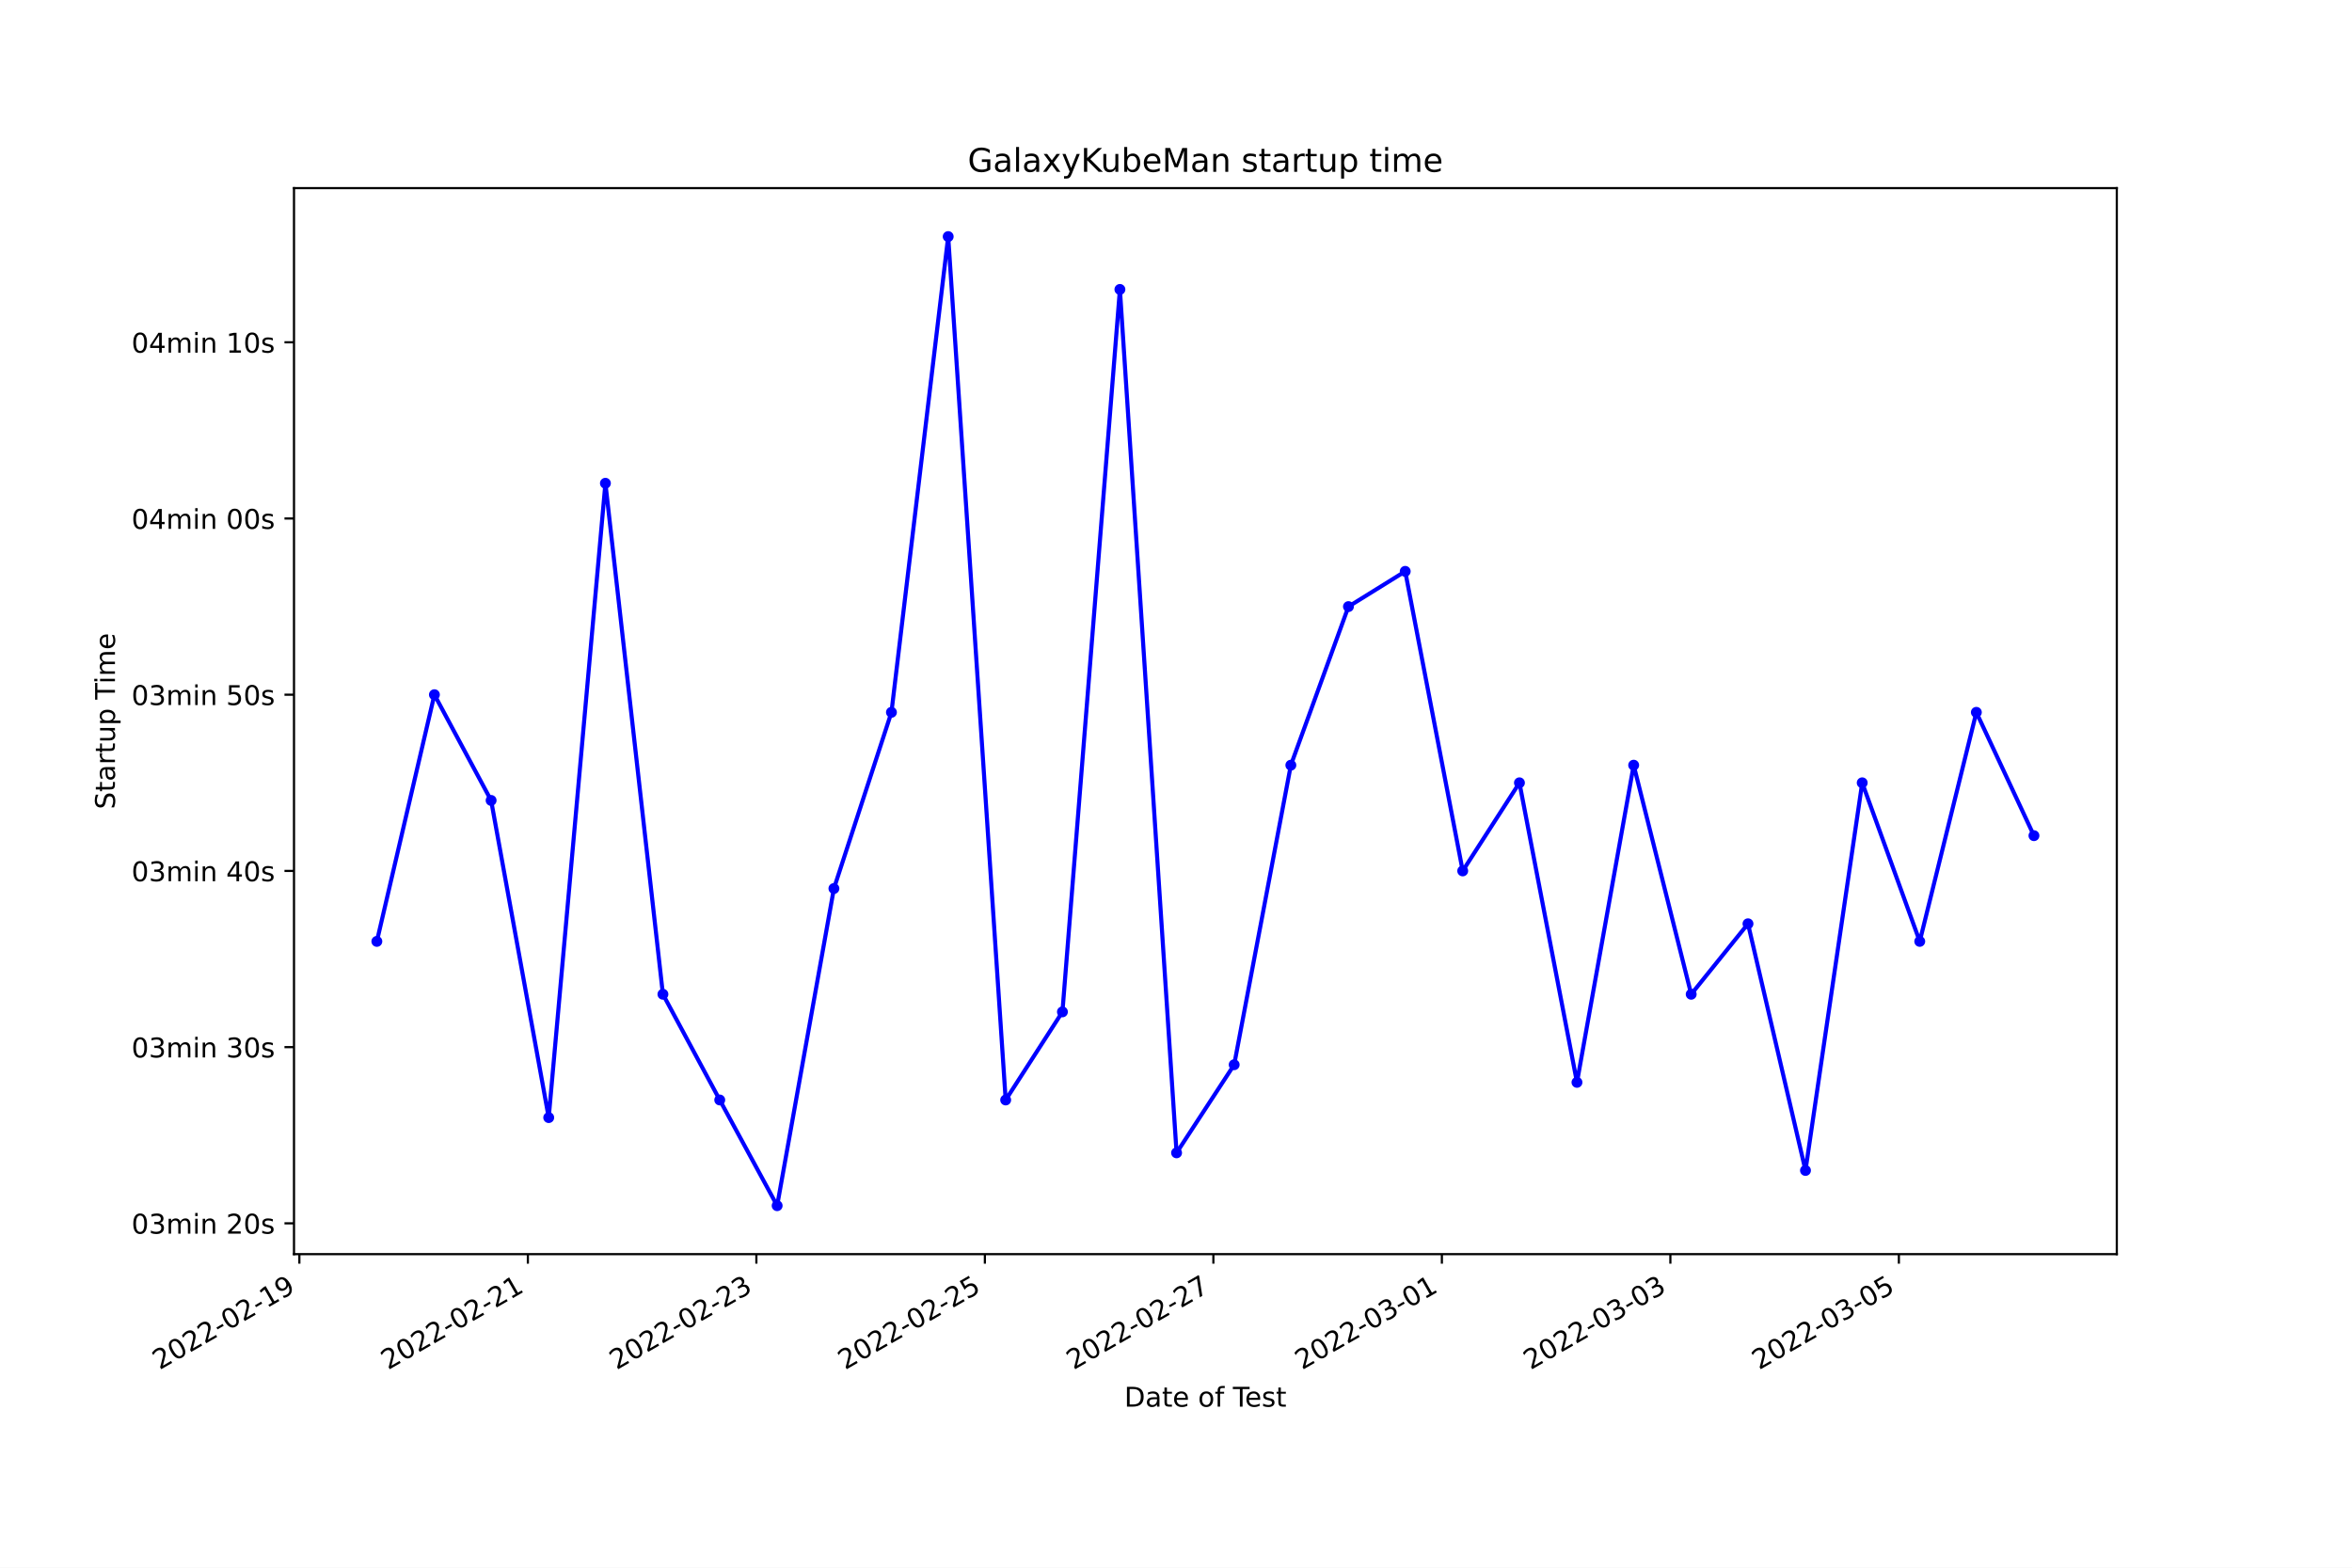
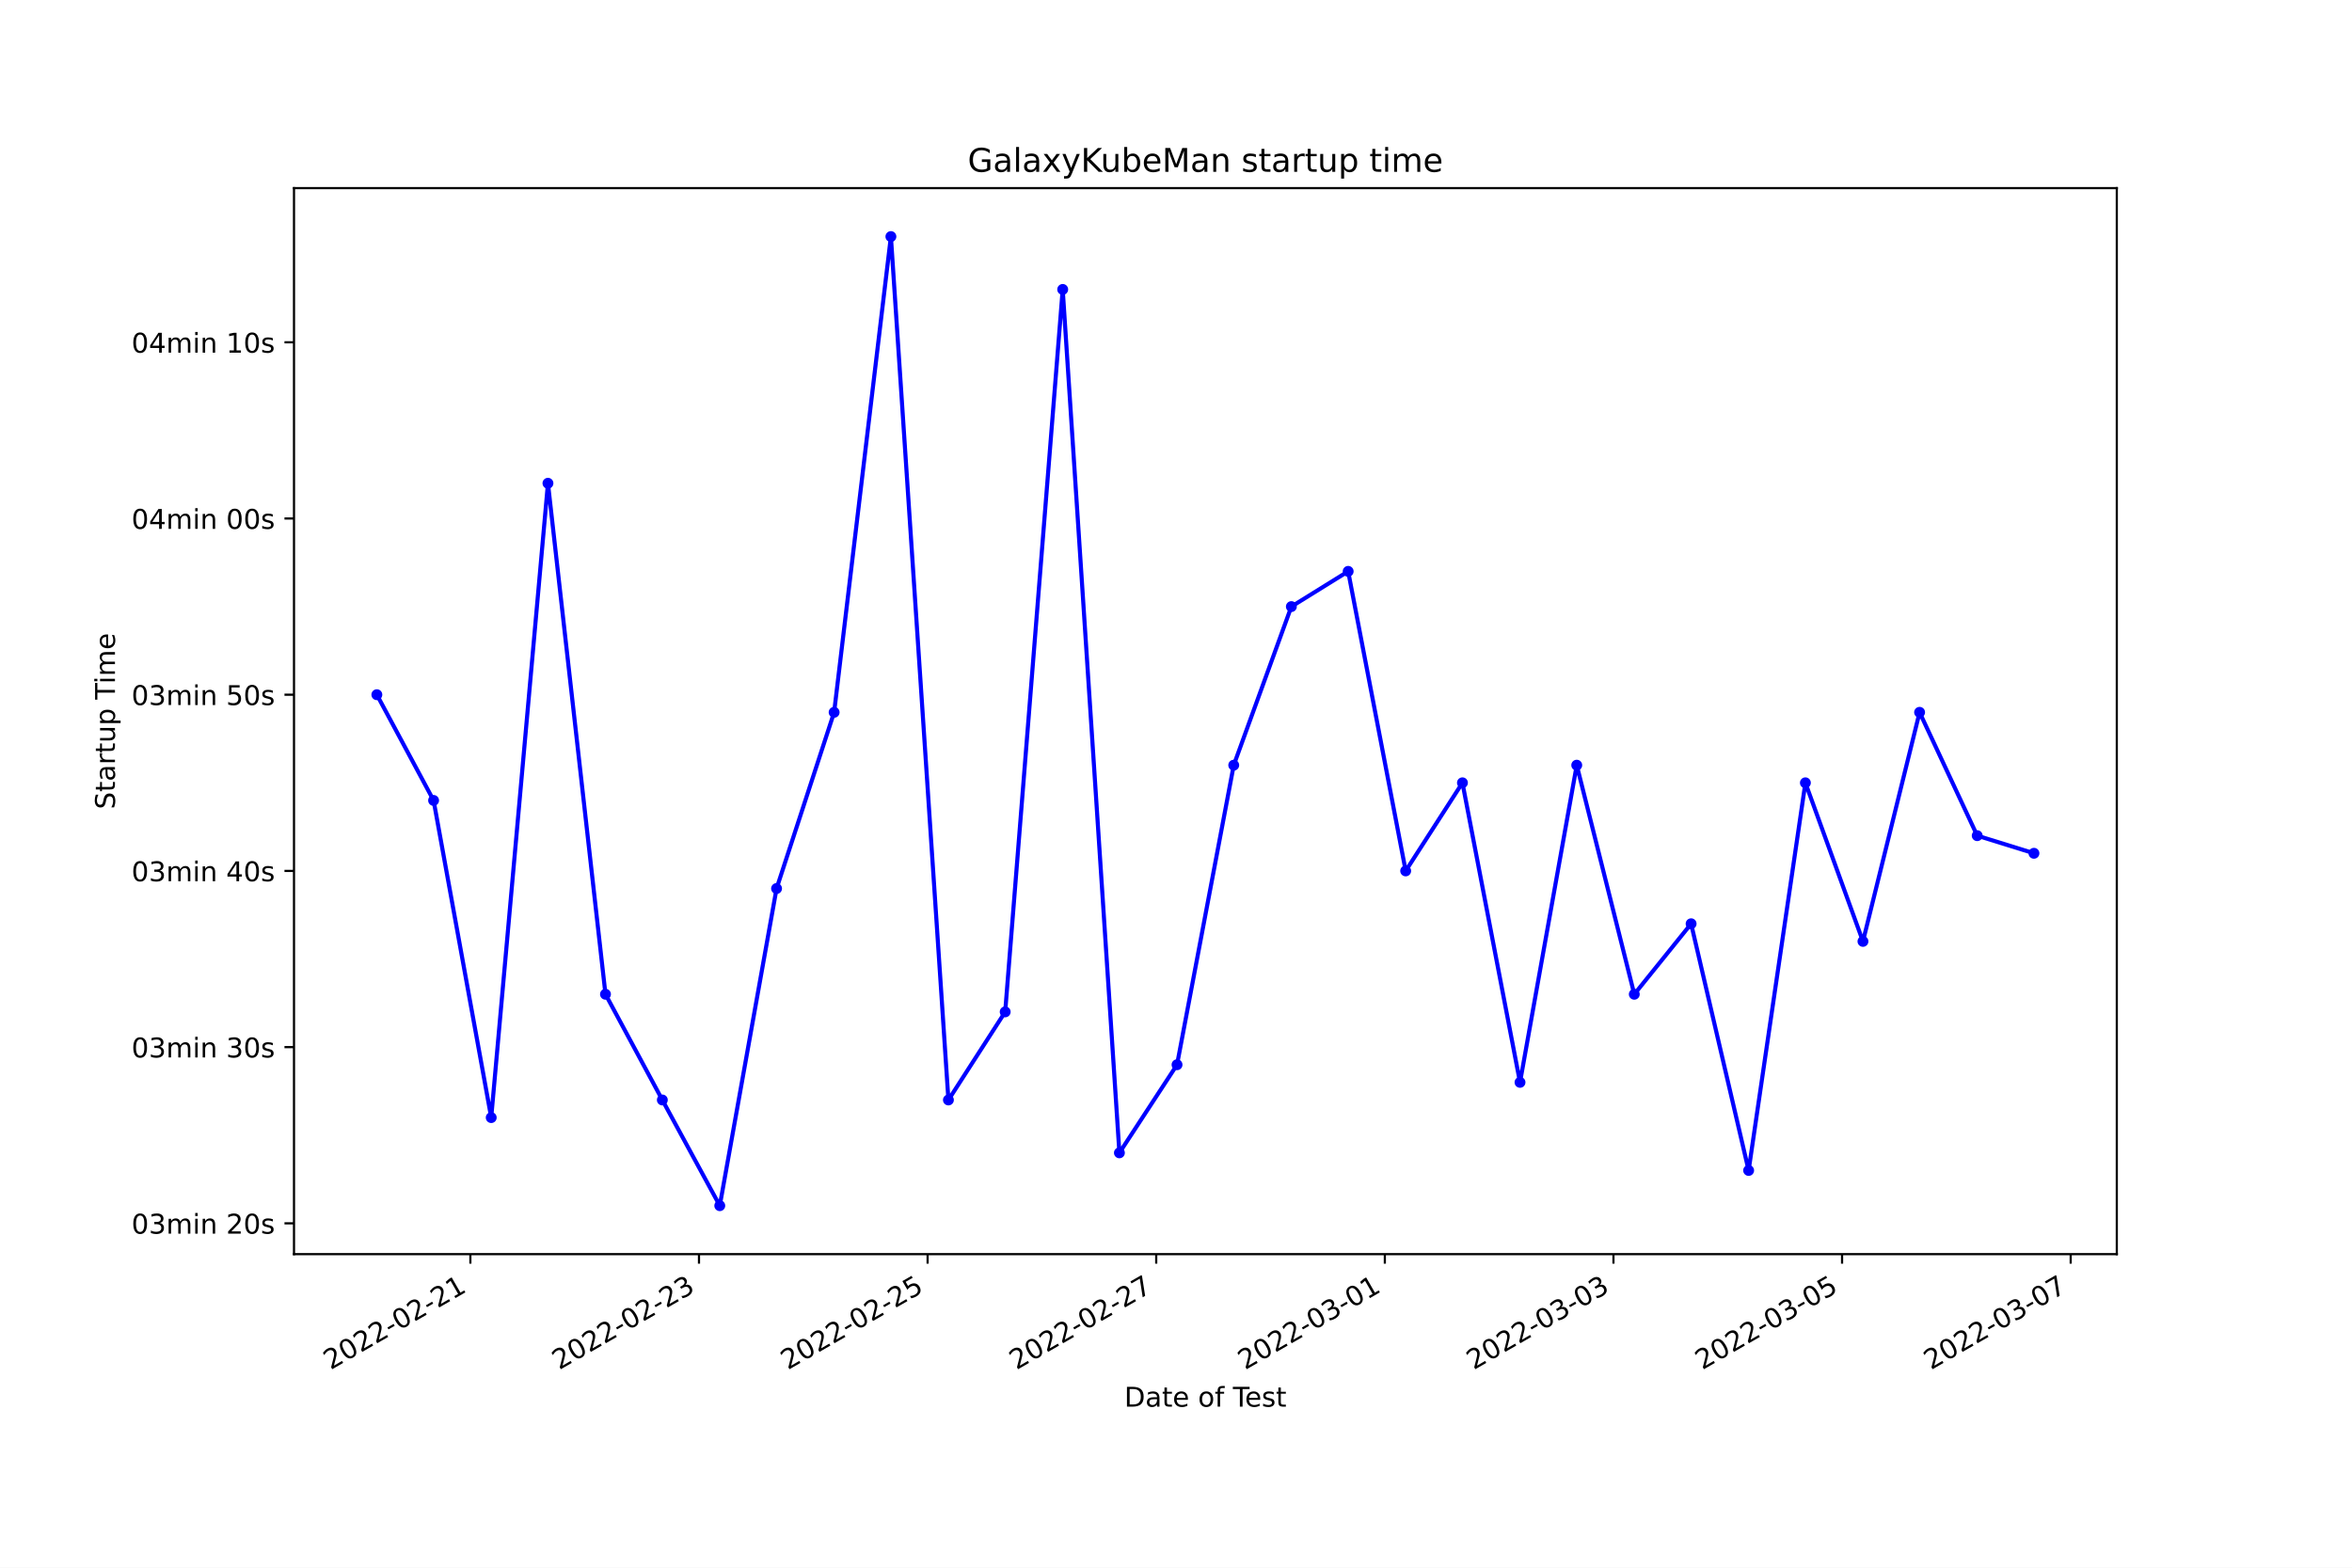
<svg xmlns="http://www.w3.org/2000/svg" xmlns:xlink="http://www.w3.org/1999/xlink" width="864pt" height="576pt" viewBox="0 0 864 576" version="1.1">
  <defs>
    <style type="text/css">*{stroke-linejoin: round; stroke-linecap: butt}</style>
  </defs>
  <g id="figure_1">
    <g id="patch_1">
      <path d="M 0 576  L 864 576  L 864 0  L 0 0  z " style="fill: #ffffff" />
    </g>
    <g id="axes_1">
      <g id="patch_2">
        <path d="M 108 460.8  L 777.6 460.8  L 777.6 69.12  L 108 69.12  z " style="fill: #ffffff" />
      </g>
      <g id="matplotlib.axis_1">
        <g id="xtick_1">
          <g id="line2d_1">
            <defs>
-               <path id="mb109be2012" d="M 0 0  L 0 3.5  " style="stroke: #000000; stroke-width: 0.8" />
+               <path id="m083dc7fd9c" d="M 0 0  L 0 3.5  " style="stroke: #000000; stroke-width: 0.8" />
            </defs>
            <g>
-               <use xlink:href="#mb109be2012" x="109.974" y="460.8" style="stroke: #000000; stroke-width: 0.8" />
+               <use xlink:href="#m083dc7fd9c" x="172.789" y="460.8" style="stroke: #000000; stroke-width: 0.8" />
            </g>
          </g>
          <g id="text_1">
-             <g transform="translate(58.60498 503.4383)rotate(-30)scale(0.1 -0.1)">
+             <g transform="translate(121.4193 503.4383)rotate(-30)scale(0.1 -0.1)">
              <defs>
                <path id="DejaVuSans-32" d="M 1228 531  L 3431 531  L 3431 0  L 469 0  L 469 531  Q 828 903 1448 1529  Q 2069 2156 2228 2338  Q 2531 2678 2651 2914  Q 2772 3150 2772 3378  Q 2772 3750 2511 3984  Q 2250 4219 1831 4219  Q 1534 4219 1204 4116  Q 875 4013 500 3803  L 500 4441  Q 881 4594 1212 4672  Q 1544 4750 1819 4750  Q 2544 4750 2975 4387  Q 3406 4025 3406 3419  Q 3406 3131 3298 2873  Q 3191 2616 2906 2266  Q 2828 2175 2409 1742  Q 1991 1309 1228 531  z " transform="scale(0.015625)" />
                <path id="DejaVuSans-30" d="M 2034 4250  Q 1547 4250 1301 3770  Q 1056 3291 1056 2328  Q 1056 1369 1301 889  Q 1547 409 2034 409  Q 2525 409 2770 889  Q 3016 1369 3016 2328  Q 3016 3291 2770 3770  Q 2525 4250 2034 4250  z M 2034 4750  Q 2819 4750 3233 4129  Q 3647 3509 3647 2328  Q 3647 1150 3233 529  Q 2819 -91 2034 -91  Q 1250 -91 836 529  Q 422 1150 422 2328  Q 422 3509 836 4129  Q 1250 4750 2034 4750  z " transform="scale(0.015625)" />
                <path id="DejaVuSans-2d" d="M 313 2009  L 1997 2009  L 1997 1497  L 313 1497  L 313 2009  z " transform="scale(0.015625)" />
                <path id="DejaVuSans-31" d="M 794 531  L 1825 531  L 1825 4091  L 703 3866  L 703 4441  L 1819 4666  L 2450 4666  L 2450 531  L 3481 531  L 3481 0  L 794 0  L 794 531  z " transform="scale(0.015625)" />
-                 <path id="DejaVuSans-39" d="M 703 97  L 703 672  Q 941 559 1184 500  Q 1428 441 1663 441  Q 2288 441 2617 861  Q 2947 1281 2994 2138  Q 2813 1869 2534 1725  Q 2256 1581 1919 1581  Q 1219 1581 811 2004  Q 403 2428 403 3163  Q 403 3881 828 4315  Q 1253 4750 1959 4750  Q 2769 4750 3195 4129  Q 3622 3509 3622 2328  Q 3622 1225 3098 567  Q 2575 -91 1691 -91  Q 1453 -91 1209 -44  Q 966 3 703 97  z M 1959 2075  Q 2384 2075 2632 2365  Q 2881 2656 2881 3163  Q 2881 3666 2632 3958  Q 2384 4250 1959 4250  Q 1534 4250 1286 3958  Q 1038 3666 1038 3163  Q 1038 2656 1286 2365  Q 1534 2075 1959 2075  z " transform="scale(0.015625)" />
              </defs>
              <use xlink:href="#DejaVuSans-32" />
              <use xlink:href="#DejaVuSans-30" x="63.623" />
              <use xlink:href="#DejaVuSans-32" x="127.246" />
              <use xlink:href="#DejaVuSans-32" x="190.869" />
              <use xlink:href="#DejaVuSans-2d" x="254.492" />
              <use xlink:href="#DejaVuSans-30" x="290.576" />
              <use xlink:href="#DejaVuSans-32" x="354.199" />
              <use xlink:href="#DejaVuSans-2d" x="417.822" />
-               <use xlink:href="#DejaVuSans-31" x="453.906" />
-               <use xlink:href="#DejaVuSans-39" x="517.529" />
+               <use xlink:href="#DejaVuSans-32" x="453.906" />
+               <use xlink:href="#DejaVuSans-31" x="517.529" />
            </g>
          </g>
        </g>
        <g id="xtick_2">
          <g id="line2d_2">
            <g>
-               <use xlink:href="#mb109be2012" x="193.913" y="460.8" style="stroke: #000000; stroke-width: 0.8" />
+               <use xlink:href="#m083dc7fd9c" x="256.771" y="460.8" style="stroke: #000000; stroke-width: 0.8" />
            </g>
          </g>
          <g id="text_2">
-             <g transform="translate(142.5437 503.4383)rotate(-30)scale(0.1 -0.1)">
+             <g transform="translate(205.4012 503.4383)rotate(-30)scale(0.1 -0.1)">
+               <defs>
+                 <path id="DejaVuSans-33" d="M 2597 2516  Q 3050 2419 3304 2112  Q 3559 1806 3559 1356  Q 3559 666 3084 287  Q 2609 -91 1734 -91  Q 1441 -91 1130 -33  Q 819 25 488 141  L 488 750  Q 750 597 1062 519  Q 1375 441 1716 441  Q 2309 441 2620 675  Q 2931 909 2931 1356  Q 2931 1769 2642 2001  Q 2353 2234 1838 2234  L 1294 2234  L 1294 2753  L 1863 2753  Q 2328 2753 2575 2939  Q 2822 3125 2822 3475  Q 2822 3834 2567 4026  Q 2313 4219 1838 4219  Q 1578 4219 1281 4162  Q 984 4106 628 3988  L 628 4550  Q 988 4650 1302 4700  Q 1616 4750 1894 4750  Q 2613 4750 3031 4423  Q 3450 4097 3450 3541  Q 3450 3153 3228 2886  Q 3006 2619 2597 2516  z " transform="scale(0.015625)" />
+               </defs>
              <use xlink:href="#DejaVuSans-32" />
              <use xlink:href="#DejaVuSans-30" x="63.623" />
              <use xlink:href="#DejaVuSans-32" x="127.246" />
              <use xlink:href="#DejaVuSans-32" x="190.869" />
              <use xlink:href="#DejaVuSans-2d" x="254.492" />
              <use xlink:href="#DejaVuSans-30" x="290.576" />
              <use xlink:href="#DejaVuSans-32" x="354.199" />
              <use xlink:href="#DejaVuSans-2d" x="417.822" />
              <use xlink:href="#DejaVuSans-32" x="453.906" />
-               <use xlink:href="#DejaVuSans-31" x="517.529" />
+               <use xlink:href="#DejaVuSans-33" x="517.529" />
            </g>
          </g>
        </g>
        <g id="xtick_3">
          <g id="line2d_3">
            <g>
-               <use xlink:href="#mb109be2012" x="277.852" y="460.8" style="stroke: #000000; stroke-width: 0.8" />
+               <use xlink:href="#m083dc7fd9c" x="340.753" y="460.8" style="stroke: #000000; stroke-width: 0.8" />
            </g>
          </g>
          <g id="text_3">
-             <g transform="translate(226.4824 503.4383)rotate(-30)scale(0.1 -0.1)">
-               <defs>
-                 <path id="DejaVuSans-33" d="M 2597 2516  Q 3050 2419 3304 2112  Q 3559 1806 3559 1356  Q 3559 666 3084 287  Q 2609 -91 1734 -91  Q 1441 -91 1130 -33  Q 819 25 488 141  L 488 750  Q 750 597 1062 519  Q 1375 441 1716 441  Q 2309 441 2620 675  Q 2931 909 2931 1356  Q 2931 1769 2642 2001  Q 2353 2234 1838 2234  L 1294 2234  L 1294 2753  L 1863 2753  Q 2328 2753 2575 2939  Q 2822 3125 2822 3475  Q 2822 3834 2567 4026  Q 2313 4219 1838 4219  Q 1578 4219 1281 4162  Q 984 4106 628 3988  L 628 4550  Q 988 4650 1302 4700  Q 1616 4750 1894 4750  Q 2613 4750 3031 4423  Q 3450 4097 3450 3541  Q 3450 3153 3228 2886  Q 3006 2619 2597 2516  z " transform="scale(0.015625)" />
+             <g transform="translate(289.3831 503.4383)rotate(-30)scale(0.1 -0.1)">
+               <defs>
+                 <path id="DejaVuSans-35" d="M 691 4666  L 3169 4666  L 3169 4134  L 1269 4134  L 1269 2991  Q 1406 3038 1543 3061  Q 1681 3084 1819 3084  Q 2600 3084 3056 2656  Q 3513 2228 3513 1497  Q 3513 744 3044 326  Q 2575 -91 1722 -91  Q 1428 -91 1123 -41  Q 819 9 494 109  L 494 744  Q 775 591 1075 516  Q 1375 441 1709 441  Q 2250 441 2565 725  Q 2881 1009 2881 1497  Q 2881 1984 2565 2268  Q 2250 2553 1709 2553  Q 1456 2553 1204 2497  Q 953 2441 691 2322  L 691 4666  z " transform="scale(0.015625)" />
              </defs>
              <use xlink:href="#DejaVuSans-32" />
              <use xlink:href="#DejaVuSans-30" x="63.623" />
              <use xlink:href="#DejaVuSans-32" x="127.246" />
              <use xlink:href="#DejaVuSans-32" x="190.869" />
              <use xlink:href="#DejaVuSans-2d" x="254.492" />
              <use xlink:href="#DejaVuSans-30" x="290.576" />
              <use xlink:href="#DejaVuSans-32" x="354.199" />
              <use xlink:href="#DejaVuSans-2d" x="417.822" />
              <use xlink:href="#DejaVuSans-32" x="453.906" />
-               <use xlink:href="#DejaVuSans-33" x="517.529" />
+               <use xlink:href="#DejaVuSans-35" x="517.529" />
            </g>
          </g>
        </g>
        <g id="xtick_4">
          <g id="line2d_4">
            <g>
-               <use xlink:href="#mb109be2012" x="361.791" y="460.8" style="stroke: #000000; stroke-width: 0.8" />
+               <use xlink:href="#m083dc7fd9c" x="424.734" y="460.8" style="stroke: #000000; stroke-width: 0.8" />
            </g>
          </g>
          <g id="text_4">
-             <g transform="translate(310.4212 503.4383)rotate(-30)scale(0.1 -0.1)">
-               <defs>
-                 <path id="DejaVuSans-35" d="M 691 4666  L 3169 4666  L 3169 4134  L 1269 4134  L 1269 2991  Q 1406 3038 1543 3061  Q 1681 3084 1819 3084  Q 2600 3084 3056 2656  Q 3513 2228 3513 1497  Q 3513 744 3044 326  Q 2575 -91 1722 -91  Q 1428 -91 1123 -41  Q 819 9 494 109  L 494 744  Q 775 591 1075 516  Q 1375 441 1709 441  Q 2250 441 2565 725  Q 2881 1009 2881 1497  Q 2881 1984 2565 2268  Q 2250 2553 1709 2553  Q 1456 2553 1204 2497  Q 953 2441 691 2322  L 691 4666  z " transform="scale(0.015625)" />
+             <g transform="translate(373.365 503.4383)rotate(-30)scale(0.1 -0.1)">
+               <defs>
+                 <path id="DejaVuSans-37" d="M 525 4666  L 3525 4666  L 3525 4397  L 1831 0  L 1172 0  L 2766 4134  L 525 4134  L 525 4666  z " transform="scale(0.015625)" />
              </defs>
              <use xlink:href="#DejaVuSans-32" />
              <use xlink:href="#DejaVuSans-30" x="63.623" />
              <use xlink:href="#DejaVuSans-32" x="127.246" />
              <use xlink:href="#DejaVuSans-32" x="190.869" />
              <use xlink:href="#DejaVuSans-2d" x="254.492" />
              <use xlink:href="#DejaVuSans-30" x="290.576" />
              <use xlink:href="#DejaVuSans-32" x="354.199" />
              <use xlink:href="#DejaVuSans-2d" x="417.822" />
              <use xlink:href="#DejaVuSans-32" x="453.906" />
-               <use xlink:href="#DejaVuSans-35" x="517.529" />
+               <use xlink:href="#DejaVuSans-37" x="517.529" />
            </g>
          </g>
        </g>
        <g id="xtick_5">
          <g id="line2d_5">
            <g>
-               <use xlink:href="#mb109be2012" x="445.729" y="460.8" style="stroke: #000000; stroke-width: 0.8" />
+               <use xlink:href="#m083dc7fd9c" x="508.716" y="460.8" style="stroke: #000000; stroke-width: 0.8" />
            </g>
          </g>
          <g id="text_5">
-             <g transform="translate(394.3599 503.4383)rotate(-30)scale(0.1 -0.1)">
-               <defs>
-                 <path id="DejaVuSans-37" d="M 525 4666  L 3525 4666  L 3525 4397  L 1831 0  L 1172 0  L 2766 4134  L 525 4134  L 525 4666  z " transform="scale(0.015625)" />
-               </defs>
-               <use xlink:href="#DejaVuSans-32" />
-               <use xlink:href="#DejaVuSans-30" x="63.623" />
-               <use xlink:href="#DejaVuSans-32" x="127.246" />
-               <use xlink:href="#DejaVuSans-32" x="190.869" />
-               <use xlink:href="#DejaVuSans-2d" x="254.492" />
-               <use xlink:href="#DejaVuSans-30" x="290.576" />
-               <use xlink:href="#DejaVuSans-32" x="354.199" />
-               <use xlink:href="#DejaVuSans-2d" x="417.822" />
-               <use xlink:href="#DejaVuSans-32" x="453.906" />
-               <use xlink:href="#DejaVuSans-37" x="517.529" />
+             <g transform="translate(457.3469 503.4383)rotate(-30)scale(0.1 -0.1)">
+               <use xlink:href="#DejaVuSans-32" />
+               <use xlink:href="#DejaVuSans-30" x="63.623" />
+               <use xlink:href="#DejaVuSans-32" x="127.246" />
+               <use xlink:href="#DejaVuSans-32" x="190.869" />
+               <use xlink:href="#DejaVuSans-2d" x="254.492" />
+               <use xlink:href="#DejaVuSans-30" x="290.576" />
+               <use xlink:href="#DejaVuSans-33" x="354.199" />
+               <use xlink:href="#DejaVuSans-2d" x="417.822" />
+               <use xlink:href="#DejaVuSans-30" x="453.906" />
+               <use xlink:href="#DejaVuSans-31" x="517.529" />
            </g>
          </g>
        </g>
        <g id="xtick_6">
          <g id="line2d_6">
            <g>
-               <use xlink:href="#mb109be2012" x="529.668" y="460.8" style="stroke: #000000; stroke-width: 0.8" />
+               <use xlink:href="#m083dc7fd9c" x="592.698" y="460.8" style="stroke: #000000; stroke-width: 0.8" />
            </g>
          </g>
          <g id="text_6">
-             <g transform="translate(478.2986 503.4383)rotate(-30)scale(0.1 -0.1)">
+             <g transform="translate(541.3287 503.4383)rotate(-30)scale(0.1 -0.1)">
              <use xlink:href="#DejaVuSans-32" />
              <use xlink:href="#DejaVuSans-30" x="63.623" />
              <use xlink:href="#DejaVuSans-32" x="127.246" />
              <use xlink:href="#DejaVuSans-32" x="190.869" />
              <use xlink:href="#DejaVuSans-2d" x="254.492" />
              <use xlink:href="#DejaVuSans-30" x="290.576" />
              <use xlink:href="#DejaVuSans-33" x="354.199" />
              <use xlink:href="#DejaVuSans-2d" x="417.822" />
              <use xlink:href="#DejaVuSans-30" x="453.906" />
-               <use xlink:href="#DejaVuSans-31" x="517.529" />
+               <use xlink:href="#DejaVuSans-33" x="517.529" />
            </g>
          </g>
        </g>
        <g id="xtick_7">
          <g id="line2d_7">
            <g>
-               <use xlink:href="#mb109be2012" x="613.607" y="460.8" style="stroke: #000000; stroke-width: 0.8" />
+               <use xlink:href="#m083dc7fd9c" x="676.68" y="460.8" style="stroke: #000000; stroke-width: 0.8" />
            </g>
          </g>
          <g id="text_7">
-             <g transform="translate(562.2374 503.4383)rotate(-30)scale(0.1 -0.1)">
+             <g transform="translate(625.3106 503.4383)rotate(-30)scale(0.1 -0.1)">
              <use xlink:href="#DejaVuSans-32" />
              <use xlink:href="#DejaVuSans-30" x="63.623" />
              <use xlink:href="#DejaVuSans-32" x="127.246" />
              <use xlink:href="#DejaVuSans-32" x="190.869" />
              <use xlink:href="#DejaVuSans-2d" x="254.492" />
              <use xlink:href="#DejaVuSans-30" x="290.576" />
              <use xlink:href="#DejaVuSans-33" x="354.199" />
              <use xlink:href="#DejaVuSans-2d" x="417.822" />
              <use xlink:href="#DejaVuSans-30" x="453.906" />
-               <use xlink:href="#DejaVuSans-33" x="517.529" />
+               <use xlink:href="#DejaVuSans-35" x="517.529" />
            </g>
          </g>
        </g>
        <g id="xtick_8">
          <g id="line2d_8">
            <g>
-               <use xlink:href="#mb109be2012" x="697.546" y="460.8" style="stroke: #000000; stroke-width: 0.8" />
+               <use xlink:href="#m083dc7fd9c" x="760.662" y="460.8" style="stroke: #000000; stroke-width: 0.8" />
            </g>
          </g>
          <g id="text_8">
-             <g transform="translate(646.1761 503.4383)rotate(-30)scale(0.1 -0.1)">
+             <g transform="translate(709.2925 503.4383)rotate(-30)scale(0.1 -0.1)">
              <use xlink:href="#DejaVuSans-32" />
              <use xlink:href="#DejaVuSans-30" x="63.623" />
              <use xlink:href="#DejaVuSans-32" x="127.246" />
              <use xlink:href="#DejaVuSans-32" x="190.869" />
              <use xlink:href="#DejaVuSans-2d" x="254.492" />
              <use xlink:href="#DejaVuSans-30" x="290.576" />
              <use xlink:href="#DejaVuSans-33" x="354.199" />
              <use xlink:href="#DejaVuSans-2d" x="417.822" />
              <use xlink:href="#DejaVuSans-30" x="453.906" />
-               <use xlink:href="#DejaVuSans-35" x="517.529" />
+               <use xlink:href="#DejaVuSans-37" x="517.529" />
            </g>
          </g>
        </g>
        <g id="text_9">
          <g transform="translate(413.0063 516.8378)scale(0.1 -0.1)">
            <defs>
              <path id="DejaVuSans-44" d="M 1259 4147  L 1259 519  L 2022 519  Q 2988 519 3436 956  Q 3884 1394 3884 2338  Q 3884 3275 3436 3711  Q 2988 4147 2022 4147  L 1259 4147  z M 628 4666  L 1925 4666  Q 3281 4666 3915 4102  Q 4550 3538 4550 2338  Q 4550 1131 3912 565  Q 3275 0 1925 0  L 628 0  L 628 4666  z " transform="scale(0.015625)" />
              <path id="DejaVuSans-61" d="M 2194 1759  Q 1497 1759 1228 1600  Q 959 1441 959 1056  Q 959 750 1161 570  Q 1363 391 1709 391  Q 2188 391 2477 730  Q 2766 1069 2766 1631  L 2766 1759  L 2194 1759  z M 3341 1997  L 3341 0  L 2766 0  L 2766 531  Q 2569 213 2275 61  Q 1981 -91 1556 -91  Q 1019 -91 701 211  Q 384 513 384 1019  Q 384 1609 779 1909  Q 1175 2209 1959 2209  L 2766 2209  L 2766 2266  Q 2766 2663 2505 2880  Q 2244 3097 1772 3097  Q 1472 3097 1187 3025  Q 903 2953 641 2809  L 641 3341  Q 956 3463 1253 3523  Q 1550 3584 1831 3584  Q 2591 3584 2966 3190  Q 3341 2797 3341 1997  z " transform="scale(0.015625)" />
              <path id="DejaVuSans-74" d="M 1172 4494  L 1172 3500  L 2356 3500  L 2356 3053  L 1172 3053  L 1172 1153  Q 1172 725 1289 603  Q 1406 481 1766 481  L 2356 481  L 2356 0  L 1766 0  Q 1100 0 847 248  Q 594 497 594 1153  L 594 3053  L 172 3053  L 172 3500  L 594 3500  L 594 4494  L 1172 4494  z " transform="scale(0.015625)" />
              <path id="DejaVuSans-65" d="M 3597 1894  L 3597 1613  L 953 1613  Q 991 1019 1311 708  Q 1631 397 2203 397  Q 2534 397 2845 478  Q 3156 559 3463 722  L 3463 178  Q 3153 47 2828 -22  Q 2503 -91 2169 -91  Q 1331 -91 842 396  Q 353 884 353 1716  Q 353 2575 817 3079  Q 1281 3584 2069 3584  Q 2775 3584 3186 3129  Q 3597 2675 3597 1894  z M 3022 2063  Q 3016 2534 2758 2815  Q 2500 3097 2075 3097  Q 1594 3097 1305 2825  Q 1016 2553 972 2059  L 3022 2063  z " transform="scale(0.015625)" />
              <path id="DejaVuSans-20" transform="scale(0.015625)" />
              <path id="DejaVuSans-6f" d="M 1959 3097  Q 1497 3097 1228 2736  Q 959 2375 959 1747  Q 959 1119 1226 758  Q 1494 397 1959 397  Q 2419 397 2687 759  Q 2956 1122 2956 1747  Q 2956 2369 2687 2733  Q 2419 3097 1959 3097  z M 1959 3584  Q 2709 3584 3137 3096  Q 3566 2609 3566 1747  Q 3566 888 3137 398  Q 2709 -91 1959 -91  Q 1206 -91 779 398  Q 353 888 353 1747  Q 353 2609 779 3096  Q 1206 3584 1959 3584  z " transform="scale(0.015625)" />
              <path id="DejaVuSans-66" d="M 2375 4863  L 2375 4384  L 1825 4384  Q 1516 4384 1395 4259  Q 1275 4134 1275 3809  L 1275 3500  L 2222 3500  L 2222 3053  L 1275 3053  L 1275 0  L 697 0  L 697 3053  L 147 3053  L 147 3500  L 697 3500  L 697 3744  Q 697 4328 969 4595  Q 1241 4863 1831 4863  L 2375 4863  z " transform="scale(0.015625)" />
              <path id="DejaVuSans-54" d="M -19 4666  L 3928 4666  L 3928 4134  L 2272 4134  L 2272 0  L 1638 0  L 1638 4134  L -19 4134  L -19 4666  z " transform="scale(0.015625)" />
              <path id="DejaVuSans-73" d="M 2834 3397  L 2834 2853  Q 2591 2978 2328 3040  Q 2066 3103 1784 3103  Q 1356 3103 1142 2972  Q 928 2841 928 2578  Q 928 2378 1081 2264  Q 1234 2150 1697 2047  L 1894 2003  Q 2506 1872 2764 1633  Q 3022 1394 3022 966  Q 3022 478 2636 193  Q 2250 -91 1575 -91  Q 1294 -91 989 -36  Q 684 19 347 128  L 347 722  Q 666 556 975 473  Q 1284 391 1588 391  Q 1994 391 2212 530  Q 2431 669 2431 922  Q 2431 1156 2273 1281  Q 2116 1406 1581 1522  L 1381 1569  Q 847 1681 609 1914  Q 372 2147 372 2553  Q 372 3047 722 3315  Q 1072 3584 1716 3584  Q 2034 3584 2315 3537  Q 2597 3491 2834 3397  z " transform="scale(0.015625)" />
            </defs>
            <use xlink:href="#DejaVuSans-44" />
            <use xlink:href="#DejaVuSans-61" x="77.002" />
            <use xlink:href="#DejaVuSans-74" x="138.281" />
            <use xlink:href="#DejaVuSans-65" x="177.49" />
            <use xlink:href="#DejaVuSans-20" x="239.014" />
            <use xlink:href="#DejaVuSans-6f" x="270.801" />
            <use xlink:href="#DejaVuSans-66" x="331.982" />
            <use xlink:href="#DejaVuSans-20" x="367.188" />
            <use xlink:href="#DejaVuSans-54" x="398.975" />
            <use xlink:href="#DejaVuSans-65" x="443.059" />
            <use xlink:href="#DejaVuSans-73" x="504.582" />
            <use xlink:href="#DejaVuSans-74" x="556.682" />
          </g>
        </g>
      </g>
      <g id="matplotlib.axis_2">
        <g id="ytick_1">
          <g id="line2d_9">
            <defs>
-               <path id="maaa12815b7" d="M 0 0  L -3.5 0  " style="stroke: #000000; stroke-width: 0.8" />
+               <path id="m2a98e43843" d="M 0 0  L -3.5 0  " style="stroke: #000000; stroke-width: 0.8" />
            </defs>
            <g>
-               <use xlink:href="#maaa12815b7" x="108" y="449.47" style="stroke: #000000; stroke-width: 0.8" />
+               <use xlink:href="#m2a98e43843" x="108" y="449.47" style="stroke: #000000; stroke-width: 0.8" />
            </g>
          </g>
          <g id="text_10">
            <g transform="translate(48.30625 453.2696)scale(0.1 -0.1)">
              <defs>
                <path id="DejaVuSans-6d" d="M 3328 2828  Q 3544 3216 3844 3400  Q 4144 3584 4550 3584  Q 5097 3584 5394 3201  Q 5691 2819 5691 2113  L 5691 0  L 5113 0  L 5113 2094  Q 5113 2597 4934 2840  Q 4756 3084 4391 3084  Q 3944 3084 3684 2787  Q 3425 2491 3425 1978  L 3425 0  L 2847 0  L 2847 2094  Q 2847 2600 2669 2842  Q 2491 3084 2119 3084  Q 1678 3084 1418 2786  Q 1159 2488 1159 1978  L 1159 0  L 581 0  L 581 3500  L 1159 3500  L 1159 2956  Q 1356 3278 1631 3431  Q 1906 3584 2284 3584  Q 2666 3584 2933 3390  Q 3200 3197 3328 2828  z " transform="scale(0.015625)" />
                <path id="DejaVuSans-69" d="M 603 3500  L 1178 3500  L 1178 0  L 603 0  L 603 3500  z M 603 4863  L 1178 4863  L 1178 4134  L 603 4134  L 603 4863  z " transform="scale(0.015625)" />
                <path id="DejaVuSans-6e" d="M 3513 2113  L 3513 0  L 2938 0  L 2938 2094  Q 2938 2591 2744 2837  Q 2550 3084 2163 3084  Q 1697 3084 1428 2787  Q 1159 2491 1159 1978  L 1159 0  L 581 0  L 581 3500  L 1159 3500  L 1159 2956  Q 1366 3272 1645 3428  Q 1925 3584 2291 3584  Q 2894 3584 3203 3211  Q 3513 2838 3513 2113  z " transform="scale(0.015625)" />
              </defs>
              <use xlink:href="#DejaVuSans-30" />
              <use xlink:href="#DejaVuSans-33" x="63.623" />
              <use xlink:href="#DejaVuSans-6d" x="127.246" />
              <use xlink:href="#DejaVuSans-69" x="224.658" />
              <use xlink:href="#DejaVuSans-6e" x="252.441" />
              <use xlink:href="#DejaVuSans-20" x="315.82" />
              <use xlink:href="#DejaVuSans-32" x="347.607" />
              <use xlink:href="#DejaVuSans-30" x="411.23" />
              <use xlink:href="#DejaVuSans-73" x="474.854" />
            </g>
          </g>
        </g>
        <g id="ytick_2">
          <g id="line2d_10">
            <g>
-               <use xlink:href="#maaa12815b7" x="108" y="384.73" style="stroke: #000000; stroke-width: 0.8" />
+               <use xlink:href="#m2a98e43843" x="108" y="384.73" style="stroke: #000000; stroke-width: 0.8" />
            </g>
          </g>
          <g id="text_11">
            <g transform="translate(48.30625 388.5291)scale(0.1 -0.1)">
              <use xlink:href="#DejaVuSans-30" />
              <use xlink:href="#DejaVuSans-33" x="63.623" />
              <use xlink:href="#DejaVuSans-6d" x="127.246" />
              <use xlink:href="#DejaVuSans-69" x="224.658" />
              <use xlink:href="#DejaVuSans-6e" x="252.441" />
              <use xlink:href="#DejaVuSans-20" x="315.82" />
              <use xlink:href="#DejaVuSans-33" x="347.607" />
              <use xlink:href="#DejaVuSans-30" x="411.23" />
              <use xlink:href="#DejaVuSans-73" x="474.854" />
            </g>
          </g>
        </g>
        <g id="ytick_3">
          <g id="line2d_11">
            <g>
-               <use xlink:href="#maaa12815b7" x="108" y="319.989" style="stroke: #000000; stroke-width: 0.8" />
+               <use xlink:href="#m2a98e43843" x="108" y="319.989" style="stroke: #000000; stroke-width: 0.8" />
            </g>
          </g>
          <g id="text_12">
            <g transform="translate(48.30625 323.7886)scale(0.1 -0.1)">
              <defs>
                <path id="DejaVuSans-34" d="M 2419 4116  L 825 1625  L 2419 1625  L 2419 4116  z M 2253 4666  L 3047 4666  L 3047 1625  L 3713 1625  L 3713 1100  L 3047 1100  L 3047 0  L 2419 0  L 2419 1100  L 313 1100  L 313 1709  L 2253 4666  z " transform="scale(0.015625)" />
              </defs>
              <use xlink:href="#DejaVuSans-30" />
              <use xlink:href="#DejaVuSans-33" x="63.623" />
              <use xlink:href="#DejaVuSans-6d" x="127.246" />
              <use xlink:href="#DejaVuSans-69" x="224.658" />
              <use xlink:href="#DejaVuSans-6e" x="252.441" />
              <use xlink:href="#DejaVuSans-20" x="315.82" />
              <use xlink:href="#DejaVuSans-34" x="347.607" />
              <use xlink:href="#DejaVuSans-30" x="411.23" />
              <use xlink:href="#DejaVuSans-73" x="474.854" />
            </g>
          </g>
        </g>
        <g id="ytick_4">
          <g id="line2d_12">
            <g>
-               <use xlink:href="#maaa12815b7" x="108" y="255.249" style="stroke: #000000; stroke-width: 0.8" />
+               <use xlink:href="#m2a98e43843" x="108" y="255.249" style="stroke: #000000; stroke-width: 0.8" />
            </g>
          </g>
          <g id="text_13">
            <g transform="translate(48.30625 259.0481)scale(0.1 -0.1)">
              <use xlink:href="#DejaVuSans-30" />
              <use xlink:href="#DejaVuSans-33" x="63.623" />
              <use xlink:href="#DejaVuSans-6d" x="127.246" />
              <use xlink:href="#DejaVuSans-69" x="224.658" />
              <use xlink:href="#DejaVuSans-6e" x="252.441" />
              <use xlink:href="#DejaVuSans-20" x="315.82" />
              <use xlink:href="#DejaVuSans-35" x="347.607" />
              <use xlink:href="#DejaVuSans-30" x="411.23" />
              <use xlink:href="#DejaVuSans-73" x="474.854" />
            </g>
          </g>
        </g>
        <g id="ytick_5">
          <g id="line2d_13">
            <g>
-               <use xlink:href="#maaa12815b7" x="108" y="190.508" style="stroke: #000000; stroke-width: 0.8" />
+               <use xlink:href="#m2a98e43843" x="108" y="190.508" style="stroke: #000000; stroke-width: 0.8" />
            </g>
          </g>
          <g id="text_14">
            <g transform="translate(48.30625 194.3076)scale(0.1 -0.1)">
              <use xlink:href="#DejaVuSans-30" />
              <use xlink:href="#DejaVuSans-34" x="63.623" />
              <use xlink:href="#DejaVuSans-6d" x="127.246" />
              <use xlink:href="#DejaVuSans-69" x="224.658" />
              <use xlink:href="#DejaVuSans-6e" x="252.441" />
              <use xlink:href="#DejaVuSans-20" x="315.82" />
              <use xlink:href="#DejaVuSans-30" x="347.607" />
              <use xlink:href="#DejaVuSans-30" x="411.23" />
              <use xlink:href="#DejaVuSans-73" x="474.854" />
            </g>
          </g>
        </g>
        <g id="ytick_6">
          <g id="line2d_14">
            <g>
-               <use xlink:href="#maaa12815b7" x="108" y="125.768" style="stroke: #000000; stroke-width: 0.8" />
+               <use xlink:href="#m2a98e43843" x="108" y="125.768" style="stroke: #000000; stroke-width: 0.8" />
            </g>
          </g>
          <g id="text_15">
            <g transform="translate(48.30625 129.5672)scale(0.1 -0.1)">
              <use xlink:href="#DejaVuSans-30" />
              <use xlink:href="#DejaVuSans-34" x="63.623" />
              <use xlink:href="#DejaVuSans-6d" x="127.246" />
              <use xlink:href="#DejaVuSans-69" x="224.658" />
              <use xlink:href="#DejaVuSans-6e" x="252.441" />
              <use xlink:href="#DejaVuSans-20" x="315.82" />
              <use xlink:href="#DejaVuSans-31" x="347.607" />
              <use xlink:href="#DejaVuSans-30" x="411.23" />
              <use xlink:href="#DejaVuSans-73" x="474.854" />
            </g>
          </g>
        </g>
        <g id="text_16">
          <g transform="translate(42.22656 297.3397)rotate(-90)scale(0.1 -0.1)">
            <defs>
              <path id="DejaVuSans-53" d="M 3425 4513  L 3425 3897  Q 3066 4069 2747 4153  Q 2428 4238 2131 4238  Q 1616 4238 1336 4038  Q 1056 3838 1056 3469  Q 1056 3159 1242 3001  Q 1428 2844 1947 2747  L 2328 2669  Q 3034 2534 3370 2195  Q 3706 1856 3706 1288  Q 3706 609 3251 259  Q 2797 -91 1919 -91  Q 1588 -91 1214 -16  Q 841 59 441 206  L 441 856  Q 825 641 1194 531  Q 1563 422 1919 422  Q 2459 422 2753 634  Q 3047 847 3047 1241  Q 3047 1584 2836 1778  Q 2625 1972 2144 2069  L 1759 2144  Q 1053 2284 737 2584  Q 422 2884 422 3419  Q 422 4038 858 4394  Q 1294 4750 2059 4750  Q 2388 4750 2728 4690  Q 3069 4631 3425 4513  z " transform="scale(0.015625)" />
              <path id="DejaVuSans-72" d="M 2631 2963  Q 2534 3019 2420 3045  Q 2306 3072 2169 3072  Q 1681 3072 1420 2755  Q 1159 2438 1159 1844  L 1159 0  L 581 0  L 581 3500  L 1159 3500  L 1159 2956  Q 1341 3275 1631 3429  Q 1922 3584 2338 3584  Q 2397 3584 2469 3576  Q 2541 3569 2628 3553  L 2631 2963  z " transform="scale(0.015625)" />
              <path id="DejaVuSans-75" d="M 544 1381  L 544 3500  L 1119 3500  L 1119 1403  Q 1119 906 1312 657  Q 1506 409 1894 409  Q 2359 409 2629 706  Q 2900 1003 2900 1516  L 2900 3500  L 3475 3500  L 3475 0  L 2900 0  L 2900 538  Q 2691 219 2414 64  Q 2138 -91 1772 -91  Q 1169 -91 856 284  Q 544 659 544 1381  z M 1991 3584  L 1991 3584  z " transform="scale(0.015625)" />
              <path id="DejaVuSans-70" d="M 1159 525  L 1159 -1331  L 581 -1331  L 581 3500  L 1159 3500  L 1159 2969  Q 1341 3281 1617 3432  Q 1894 3584 2278 3584  Q 2916 3584 3314 3078  Q 3713 2572 3713 1747  Q 3713 922 3314 415  Q 2916 -91 2278 -91  Q 1894 -91 1617 61  Q 1341 213 1159 525  z M 3116 1747  Q 3116 2381 2855 2742  Q 2594 3103 2138 3103  Q 1681 3103 1420 2742  Q 1159 2381 1159 1747  Q 1159 1113 1420 752  Q 1681 391 2138 391  Q 2594 391 2855 752  Q 3116 1113 3116 1747  z " transform="scale(0.015625)" />
            </defs>
            <use xlink:href="#DejaVuSans-53" />
            <use xlink:href="#DejaVuSans-74" x="63.477" />
            <use xlink:href="#DejaVuSans-61" x="102.686" />
            <use xlink:href="#DejaVuSans-72" x="163.965" />
            <use xlink:href="#DejaVuSans-74" x="205.078" />
            <use xlink:href="#DejaVuSans-75" x="244.287" />
            <use xlink:href="#DejaVuSans-70" x="307.666" />
            <use xlink:href="#DejaVuSans-20" x="371.143" />
            <use xlink:href="#DejaVuSans-54" x="402.93" />
            <use xlink:href="#DejaVuSans-69" x="460.889" />
            <use xlink:href="#DejaVuSans-6d" x="488.672" />
            <use xlink:href="#DejaVuSans-65" x="586.084" />
          </g>
        </g>
      </g>
      <g id="line2d_15">
-         <path d="M 747.164 307.041  L 726.008 261.723  L 705.213 345.886  L 684.077 287.619  L 663.239 430.048  L 642.121 339.412  L 621.257 365.308  L 600.127 281.145  L 579.298 397.678  L 558.161 287.619  L 537.322 319.989  L 516.203 209.931  L 495.349 222.879  L 474.19 281.145  L 453.372 391.204  L 432.212 423.574  L 411.395 106.346  L 390.279 371.782  L 369.434 404.152  L 348.316 86.924  L 327.469 261.723  L 306.336 326.463  L 285.485 442.996  L 264.396 404.152  L 243.521 365.308  L 222.398 177.56  L 201.57 410.626  L 180.41 294.093  L 159.578 255.249  L 138.436 345.886  " clip-path="url(#p071dbfed4a)" style="fill: none; stroke: #0000ff; stroke-width: 1.5; stroke-linecap: square" />
+         <path d="M 747.164 313.515  L 726.324 307.041  L 705.157 261.723  L 684.352 345.886  L 663.205 287.619  L 642.356 430.048  L 621.227 339.412  L 600.352 365.308  L 579.212 281.145  L 558.372 397.678  L 537.224 287.619  L 516.374 319.989  L 495.245 209.931  L 474.379 222.879  L 453.21 281.145  L 432.381 391.204  L 411.21 423.574  L 390.382 106.346  L 369.255 371.782  L 348.4 404.152  L 327.271 86.924  L 306.413 261.723  L 285.269 326.463  L 264.407 442.996  L 243.308 404.152  L 222.422 365.308  L 201.289 177.56  L 180.449 410.626  L 159.278 294.093  L 138.436 255.249  " clip-path="url(#p519444d733)" style="fill: none; stroke: #0000ff; stroke-width: 1.5; stroke-linecap: square" />
        <defs>
-           <path id="m6074560813" d="M 0 1.5  C 0.398 1.5 0.779 1.342 1.061 1.061  C 1.342 0.779 1.5 0.398 1.5 0  C 1.5 -0.398 1.342 -0.779 1.061 -1.061  C 0.779 -1.342 0.398 -1.5 0 -1.5  C -0.398 -1.5 -0.779 -1.342 -1.061 -1.061  C -1.342 -0.779 -1.5 -0.398 -1.5 0  C -1.5 0.398 -1.342 0.779 -1.061 1.061  C -0.779 1.342 -0.398 1.5 0 1.5  z " style="stroke: #0000ff" />
+           <path id="m4ff5a4c33d" d="M 0 1.5  C 0.398 1.5 0.779 1.342 1.061 1.061  C 1.342 0.779 1.5 0.398 1.5 0  C 1.5 -0.398 1.342 -0.779 1.061 -1.061  C 0.779 -1.342 0.398 -1.5 0 -1.5  C -0.398 -1.5 -0.779 -1.342 -1.061 -1.061  C -1.342 -0.779 -1.5 -0.398 -1.5 0  C -1.5 0.398 -1.342 0.779 -1.061 1.061  C -0.779 1.342 -0.398 1.5 0 1.5  z " style="stroke: #0000ff" />
        </defs>
-         <g clip-path="url(#p071dbfed4a)">
-           <use xlink:href="#m6074560813" x="747.164" y="307.041" style="fill: #0000ff; stroke: #0000ff" />
-           <use xlink:href="#m6074560813" x="726.008" y="261.723" style="fill: #0000ff; stroke: #0000ff" />
-           <use xlink:href="#m6074560813" x="705.213" y="345.886" style="fill: #0000ff; stroke: #0000ff" />
-           <use xlink:href="#m6074560813" x="684.077" y="287.619" style="fill: #0000ff; stroke: #0000ff" />
-           <use xlink:href="#m6074560813" x="663.239" y="430.048" style="fill: #0000ff; stroke: #0000ff" />
-           <use xlink:href="#m6074560813" x="642.121" y="339.412" style="fill: #0000ff; stroke: #0000ff" />
-           <use xlink:href="#m6074560813" x="621.257" y="365.308" style="fill: #0000ff; stroke: #0000ff" />
-           <use xlink:href="#m6074560813" x="600.127" y="281.145" style="fill: #0000ff; stroke: #0000ff" />
-           <use xlink:href="#m6074560813" x="579.298" y="397.678" style="fill: #0000ff; stroke: #0000ff" />
-           <use xlink:href="#m6074560813" x="558.161" y="287.619" style="fill: #0000ff; stroke: #0000ff" />
-           <use xlink:href="#m6074560813" x="537.322" y="319.989" style="fill: #0000ff; stroke: #0000ff" />
-           <use xlink:href="#m6074560813" x="516.203" y="209.931" style="fill: #0000ff; stroke: #0000ff" />
-           <use xlink:href="#m6074560813" x="495.349" y="222.879" style="fill: #0000ff; stroke: #0000ff" />
-           <use xlink:href="#m6074560813" x="474.19" y="281.145" style="fill: #0000ff; stroke: #0000ff" />
-           <use xlink:href="#m6074560813" x="453.372" y="391.204" style="fill: #0000ff; stroke: #0000ff" />
-           <use xlink:href="#m6074560813" x="432.212" y="423.574" style="fill: #0000ff; stroke: #0000ff" />
-           <use xlink:href="#m6074560813" x="411.395" y="106.346" style="fill: #0000ff; stroke: #0000ff" />
-           <use xlink:href="#m6074560813" x="390.279" y="371.782" style="fill: #0000ff; stroke: #0000ff" />
-           <use xlink:href="#m6074560813" x="369.434" y="404.152" style="fill: #0000ff; stroke: #0000ff" />
-           <use xlink:href="#m6074560813" x="348.316" y="86.924" style="fill: #0000ff; stroke: #0000ff" />
-           <use xlink:href="#m6074560813" x="327.469" y="261.723" style="fill: #0000ff; stroke: #0000ff" />
-           <use xlink:href="#m6074560813" x="306.336" y="326.463" style="fill: #0000ff; stroke: #0000ff" />
-           <use xlink:href="#m6074560813" x="285.485" y="442.996" style="fill: #0000ff; stroke: #0000ff" />
-           <use xlink:href="#m6074560813" x="264.396" y="404.152" style="fill: #0000ff; stroke: #0000ff" />
-           <use xlink:href="#m6074560813" x="243.521" y="365.308" style="fill: #0000ff; stroke: #0000ff" />
-           <use xlink:href="#m6074560813" x="222.398" y="177.56" style="fill: #0000ff; stroke: #0000ff" />
-           <use xlink:href="#m6074560813" x="201.57" y="410.626" style="fill: #0000ff; stroke: #0000ff" />
-           <use xlink:href="#m6074560813" x="180.41" y="294.093" style="fill: #0000ff; stroke: #0000ff" />
-           <use xlink:href="#m6074560813" x="159.578" y="255.249" style="fill: #0000ff; stroke: #0000ff" />
-           <use xlink:href="#m6074560813" x="138.436" y="345.886" style="fill: #0000ff; stroke: #0000ff" />
+         <g clip-path="url(#p519444d733)">
+           <use xlink:href="#m4ff5a4c33d" x="747.164" y="313.515" style="fill: #0000ff; stroke: #0000ff" />
+           <use xlink:href="#m4ff5a4c33d" x="726.324" y="307.041" style="fill: #0000ff; stroke: #0000ff" />
+           <use xlink:href="#m4ff5a4c33d" x="705.157" y="261.723" style="fill: #0000ff; stroke: #0000ff" />
+           <use xlink:href="#m4ff5a4c33d" x="684.352" y="345.886" style="fill: #0000ff; stroke: #0000ff" />
+           <use xlink:href="#m4ff5a4c33d" x="663.205" y="287.619" style="fill: #0000ff; stroke: #0000ff" />
+           <use xlink:href="#m4ff5a4c33d" x="642.356" y="430.048" style="fill: #0000ff; stroke: #0000ff" />
+           <use xlink:href="#m4ff5a4c33d" x="621.227" y="339.412" style="fill: #0000ff; stroke: #0000ff" />
+           <use xlink:href="#m4ff5a4c33d" x="600.352" y="365.308" style="fill: #0000ff; stroke: #0000ff" />
+           <use xlink:href="#m4ff5a4c33d" x="579.212" y="281.145" style="fill: #0000ff; stroke: #0000ff" />
+           <use xlink:href="#m4ff5a4c33d" x="558.372" y="397.678" style="fill: #0000ff; stroke: #0000ff" />
+           <use xlink:href="#m4ff5a4c33d" x="537.224" y="287.619" style="fill: #0000ff; stroke: #0000ff" />
+           <use xlink:href="#m4ff5a4c33d" x="516.374" y="319.989" style="fill: #0000ff; stroke: #0000ff" />
+           <use xlink:href="#m4ff5a4c33d" x="495.245" y="209.931" style="fill: #0000ff; stroke: #0000ff" />
+           <use xlink:href="#m4ff5a4c33d" x="474.379" y="222.879" style="fill: #0000ff; stroke: #0000ff" />
+           <use xlink:href="#m4ff5a4c33d" x="453.21" y="281.145" style="fill: #0000ff; stroke: #0000ff" />
+           <use xlink:href="#m4ff5a4c33d" x="432.381" y="391.204" style="fill: #0000ff; stroke: #0000ff" />
+           <use xlink:href="#m4ff5a4c33d" x="411.21" y="423.574" style="fill: #0000ff; stroke: #0000ff" />
+           <use xlink:href="#m4ff5a4c33d" x="390.382" y="106.346" style="fill: #0000ff; stroke: #0000ff" />
+           <use xlink:href="#m4ff5a4c33d" x="369.255" y="371.782" style="fill: #0000ff; stroke: #0000ff" />
+           <use xlink:href="#m4ff5a4c33d" x="348.4" y="404.152" style="fill: #0000ff; stroke: #0000ff" />
+           <use xlink:href="#m4ff5a4c33d" x="327.271" y="86.924" style="fill: #0000ff; stroke: #0000ff" />
+           <use xlink:href="#m4ff5a4c33d" x="306.413" y="261.723" style="fill: #0000ff; stroke: #0000ff" />
+           <use xlink:href="#m4ff5a4c33d" x="285.269" y="326.463" style="fill: #0000ff; stroke: #0000ff" />
+           <use xlink:href="#m4ff5a4c33d" x="264.407" y="442.996" style="fill: #0000ff; stroke: #0000ff" />
+           <use xlink:href="#m4ff5a4c33d" x="243.308" y="404.152" style="fill: #0000ff; stroke: #0000ff" />
+           <use xlink:href="#m4ff5a4c33d" x="222.422" y="365.308" style="fill: #0000ff; stroke: #0000ff" />
+           <use xlink:href="#m4ff5a4c33d" x="201.289" y="177.56" style="fill: #0000ff; stroke: #0000ff" />
+           <use xlink:href="#m4ff5a4c33d" x="180.449" y="410.626" style="fill: #0000ff; stroke: #0000ff" />
+           <use xlink:href="#m4ff5a4c33d" x="159.278" y="294.093" style="fill: #0000ff; stroke: #0000ff" />
+           <use xlink:href="#m4ff5a4c33d" x="138.436" y="255.249" style="fill: #0000ff; stroke: #0000ff" />
        </g>
      </g>
      <g id="patch_3">
        <path d="M 108 460.8  L 108 69.12  " style="fill: none; stroke: #000000; stroke-width: 0.8; stroke-linejoin: miter; stroke-linecap: square" />
      </g>
      <g id="patch_4">
        <path d="M 777.6 460.8  L 777.6 69.12  " style="fill: none; stroke: #000000; stroke-width: 0.8; stroke-linejoin: miter; stroke-linecap: square" />
      </g>
      <g id="patch_5">
        <path d="M 108 460.8  L 777.6 460.8  " style="fill: none; stroke: #000000; stroke-width: 0.8; stroke-linejoin: miter; stroke-linecap: square" />
      </g>
      <g id="patch_6">
        <path d="M 108 69.12  L 777.6 69.12  " style="fill: none; stroke: #000000; stroke-width: 0.8; stroke-linejoin: miter; stroke-linecap: square" />
      </g>
      <g id="text_17">
        <g transform="translate(355.4794 63.12)scale(0.12 -0.12)">
          <defs>
            <path id="DejaVuSans-47" d="M 3809 666  L 3809 1919  L 2778 1919  L 2778 2438  L 4434 2438  L 4434 434  Q 4069 175 3628 42  Q 3188 -91 2688 -91  Q 1594 -91 976 548  Q 359 1188 359 2328  Q 359 3472 976 4111  Q 1594 4750 2688 4750  Q 3144 4750 3555 4637  Q 3966 4525 4313 4306  L 4313 3634  Q 3963 3931 3569 4081  Q 3175 4231 2741 4231  Q 1884 4231 1454 3753  Q 1025 3275 1025 2328  Q 1025 1384 1454 906  Q 1884 428 2741 428  Q 3075 428 3337 486  Q 3600 544 3809 666  z " transform="scale(0.015625)" />
            <path id="DejaVuSans-6c" d="M 603 4863  L 1178 4863  L 1178 0  L 603 0  L 603 4863  z " transform="scale(0.015625)" />
            <path id="DejaVuSans-78" d="M 3513 3500  L 2247 1797  L 3578 0  L 2900 0  L 1881 1375  L 863 0  L 184 0  L 1544 1831  L 300 3500  L 978 3500  L 1906 2253  L 2834 3500  L 3513 3500  z " transform="scale(0.015625)" />
            <path id="DejaVuSans-79" d="M 2059 -325  Q 1816 -950 1584 -1140  Q 1353 -1331 966 -1331  L 506 -1331  L 506 -850  L 844 -850  Q 1081 -850 1212 -737  Q 1344 -625 1503 -206  L 1606 56  L 191 3500  L 800 3500  L 1894 763  L 2988 3500  L 3597 3500  L 2059 -325  z " transform="scale(0.015625)" />
            <path id="DejaVuSans-4b" d="M 628 4666  L 1259 4666  L 1259 2694  L 3353 4666  L 4166 4666  L 1850 2491  L 4331 0  L 3500 0  L 1259 2247  L 1259 0  L 628 0  L 628 4666  z " transform="scale(0.015625)" />
            <path id="DejaVuSans-62" d="M 3116 1747  Q 3116 2381 2855 2742  Q 2594 3103 2138 3103  Q 1681 3103 1420 2742  Q 1159 2381 1159 1747  Q 1159 1113 1420 752  Q 1681 391 2138 391  Q 2594 391 2855 752  Q 3116 1113 3116 1747  z M 1159 2969  Q 1341 3281 1617 3432  Q 1894 3584 2278 3584  Q 2916 3584 3314 3078  Q 3713 2572 3713 1747  Q 3713 922 3314 415  Q 2916 -91 2278 -91  Q 1894 -91 1617 61  Q 1341 213 1159 525  L 1159 0  L 581 0  L 581 4863  L 1159 4863  L 1159 2969  z " transform="scale(0.015625)" />
            <path id="DejaVuSans-4d" d="M 628 4666  L 1569 4666  L 2759 1491  L 3956 4666  L 4897 4666  L 4897 0  L 4281 0  L 4281 4097  L 3078 897  L 2444 897  L 1241 4097  L 1241 0  L 628 0  L 628 4666  z " transform="scale(0.015625)" />
          </defs>
          <use xlink:href="#DejaVuSans-47" />
          <use xlink:href="#DejaVuSans-61" x="77.49" />
          <use xlink:href="#DejaVuSans-6c" x="138.77" />
          <use xlink:href="#DejaVuSans-61" x="166.553" />
          <use xlink:href="#DejaVuSans-78" x="227.832" />
          <use xlink:href="#DejaVuSans-79" x="287.012" />
          <use xlink:href="#DejaVuSans-4b" x="346.191" />
          <use xlink:href="#DejaVuSans-75" x="406.768" />
          <use xlink:href="#DejaVuSans-62" x="470.146" />
          <use xlink:href="#DejaVuSans-65" x="533.623" />
          <use xlink:href="#DejaVuSans-4d" x="595.146" />
          <use xlink:href="#DejaVuSans-61" x="681.426" />
          <use xlink:href="#DejaVuSans-6e" x="742.705" />
          <use xlink:href="#DejaVuSans-20" x="806.084" />
          <use xlink:href="#DejaVuSans-73" x="837.871" />
          <use xlink:href="#DejaVuSans-74" x="889.971" />
          <use xlink:href="#DejaVuSans-61" x="929.18" />
          <use xlink:href="#DejaVuSans-72" x="990.459" />
          <use xlink:href="#DejaVuSans-74" x="1031.572" />
          <use xlink:href="#DejaVuSans-75" x="1070.781" />
          <use xlink:href="#DejaVuSans-70" x="1134.16" />
          <use xlink:href="#DejaVuSans-20" x="1197.637" />
          <use xlink:href="#DejaVuSans-74" x="1229.424" />
          <use xlink:href="#DejaVuSans-69" x="1268.633" />
          <use xlink:href="#DejaVuSans-6d" x="1296.416" />
          <use xlink:href="#DejaVuSans-65" x="1393.828" />
        </g>
      </g>
    </g>
  </g>
  <defs>
-     <clipPath id="p071dbfed4a">
+     <clipPath id="p519444d733">
      <rect x="108" y="69.12" width="669.6" height="391.68" />
    </clipPath>
  </defs>
</svg>
